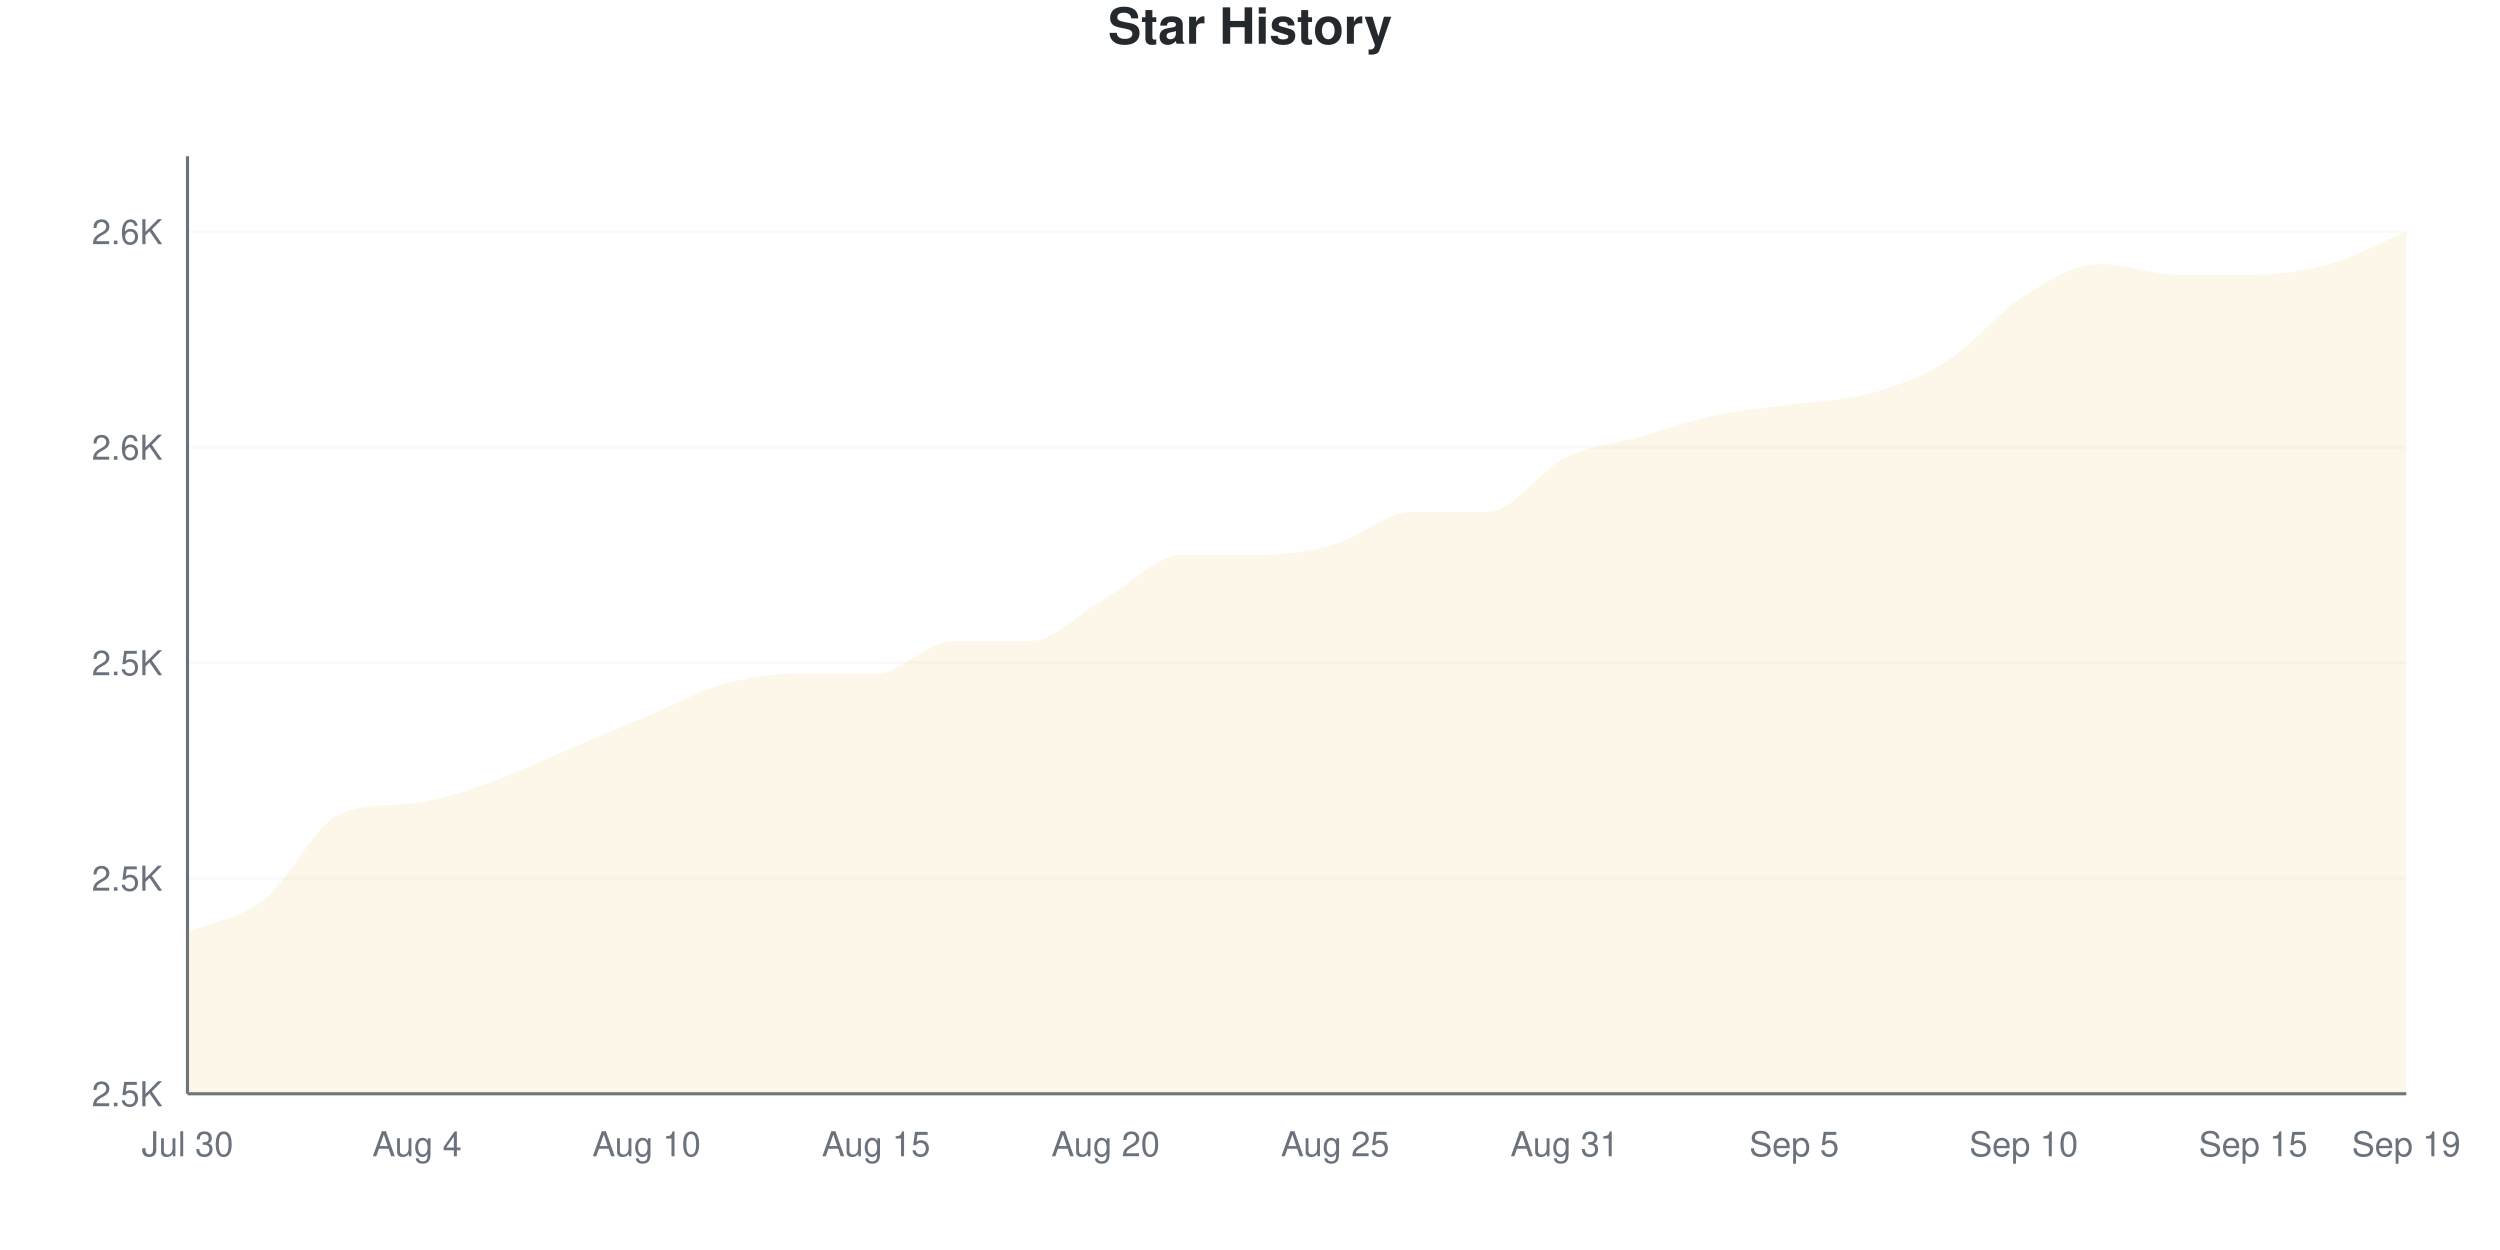
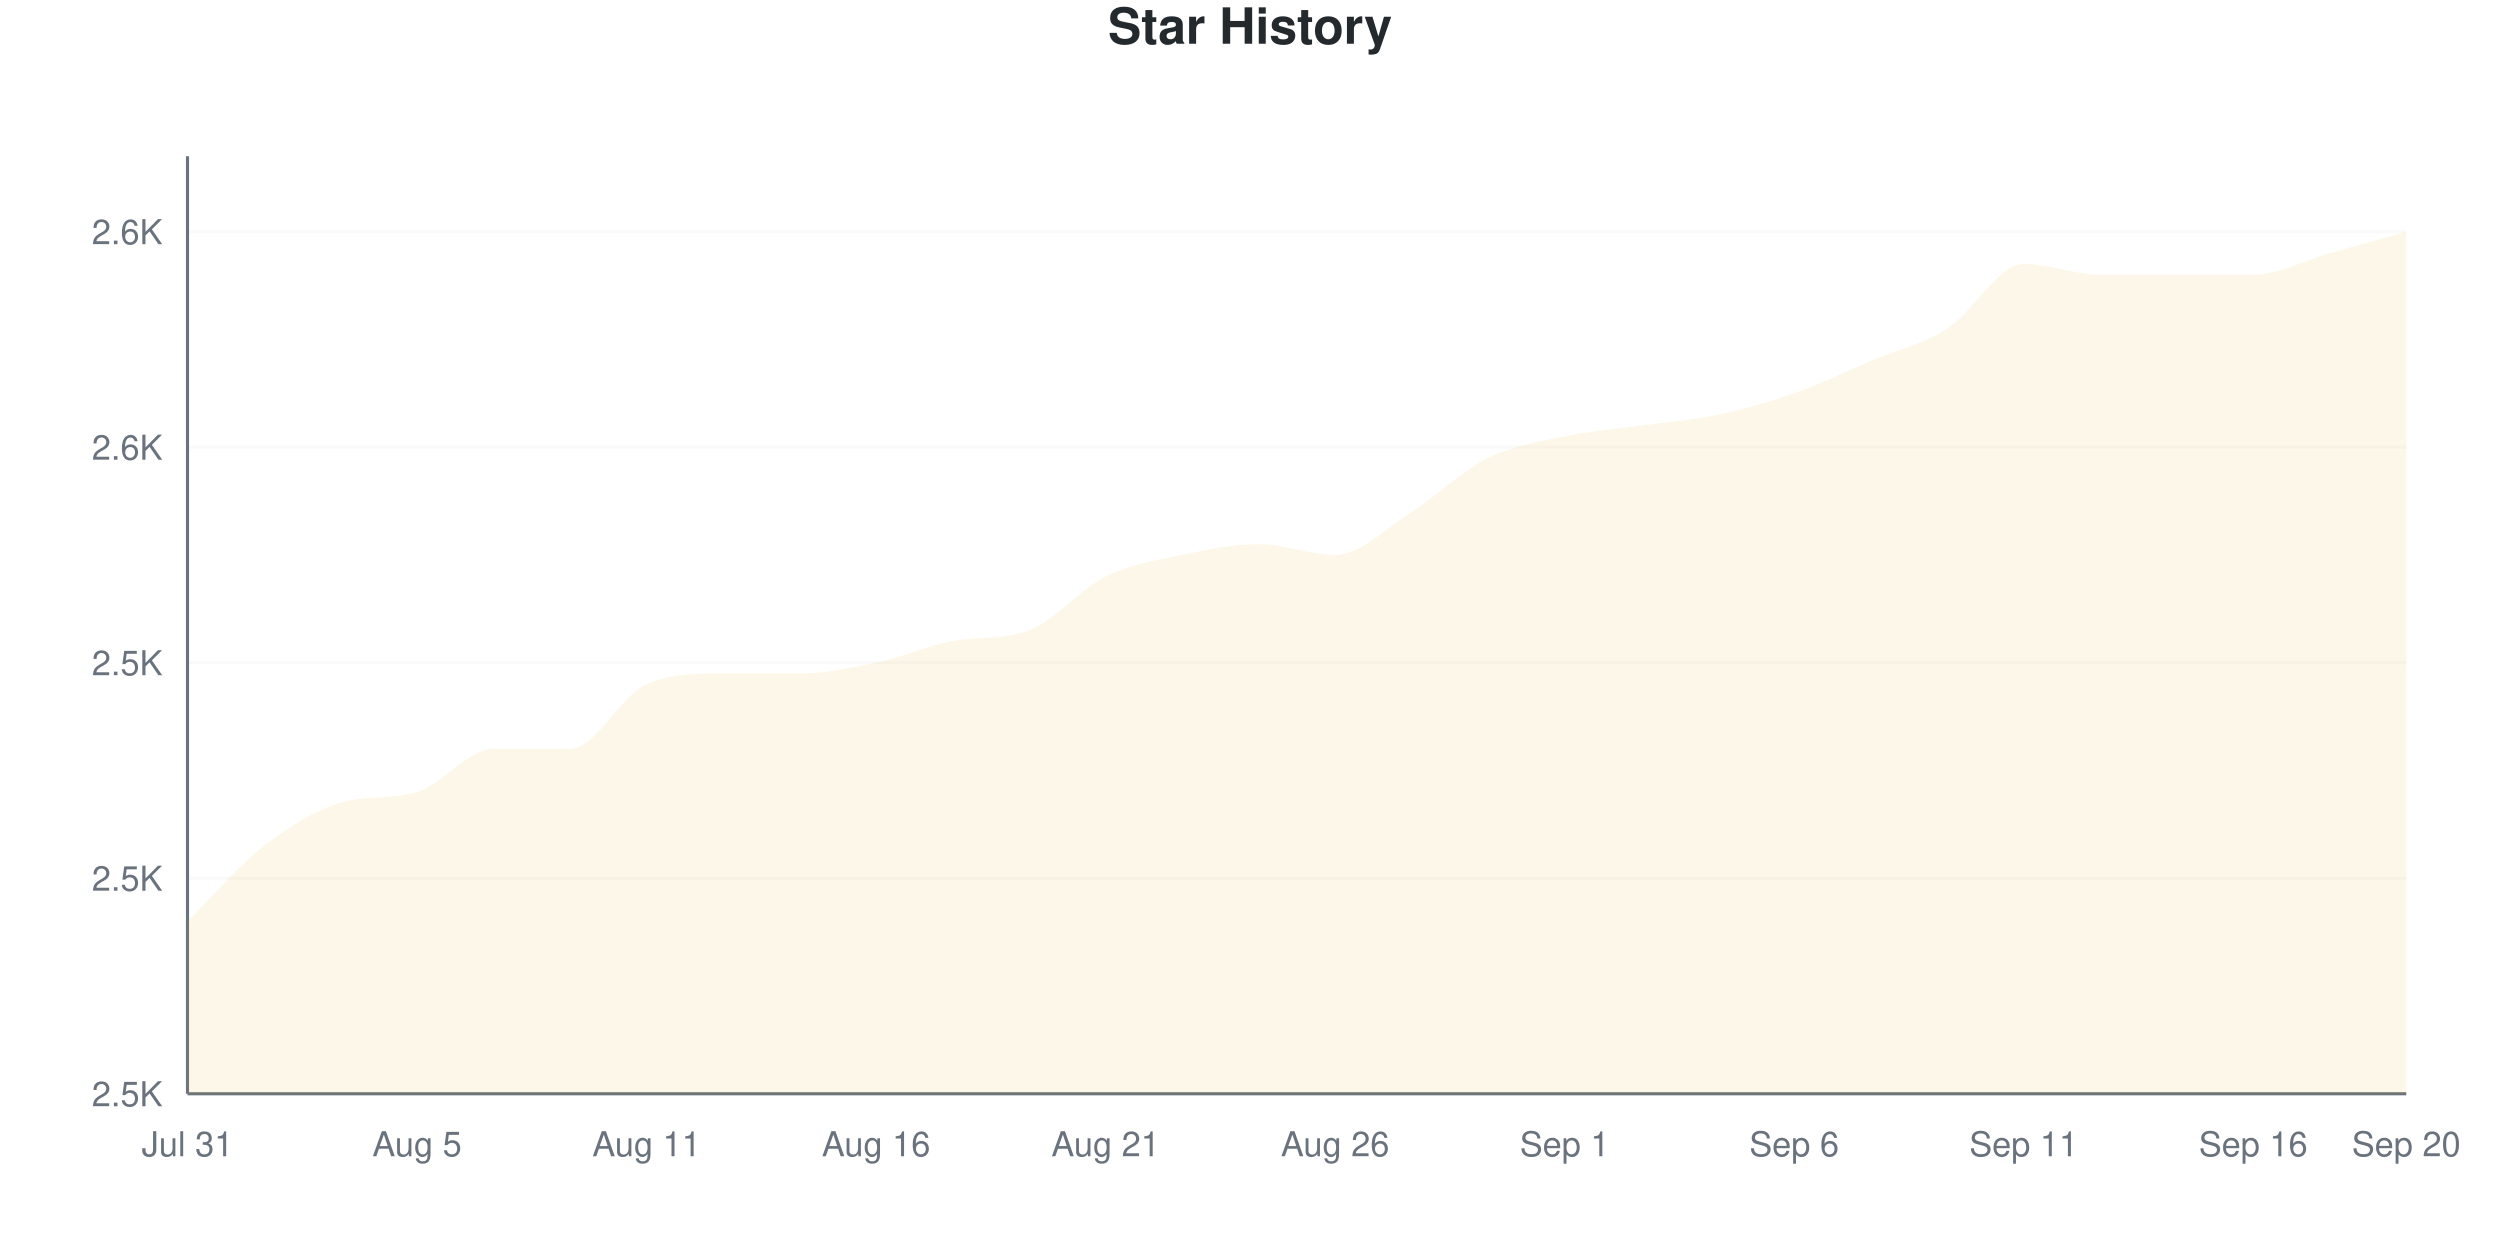
<svg xmlns="http://www.w3.org/2000/svg" viewBox="0 0 800 400" width="800" height="400">
  <style>
    @keyframes drawLine {
      to { stroke-dashoffset: 0; }
    }
    @keyframes fadeInPoint {
      from { opacity: 0; }
      to { opacity: 1; }
    }
    .data-line-0 {
-       stroke-dasharray: 1227;
-       stroke-dashoffset: 1227;
+       stroke-dasharray: 1237;
+       stroke-dashoffset: 1237;
      animation: drawLine 2s ease-out forwards;
    }
    .data-point {
      opacity: 0;
      animation: fadeInPoint 0.5s ease-out forwards;
    }
    .chart-bg { fill: #fff; }
    .chart-text { fill: #24292e; }
    .chart-muted { fill: #6a737d; }
    .chart-grid { stroke: #eee; }
    .chart-axis { stroke: #6a737d; }
    @media (prefers-color-scheme: dark) {
      .chart-bg { fill: #0d1117; }
      .chart-text { fill: #e6edf3; }
      .chart-muted { fill: #8b949e; }
      .chart-grid { stroke: #21262d; }
      .chart-axis { stroke: #8b949e; }
    }
  </style>
  <rect width="800" height="400" class="chart-bg" />
  <text x="400" y="14" text-anchor="middle" class="chart-text" font-size="16" font-weight="bold" font-family="-apple-system, BlinkMacSystemFont, 'Segoe UI', Helvetica, Arial, sans-serif">Star History</text>
  <g class="grid">
    <line x1="60" y1="350" x2="770" y2="350" class="chart-grid" stroke-opacity="0.3" />
    <text x="52" y="354" text-anchor="end" class="chart-muted" font-size="11" font-family="-apple-system, BlinkMacSystemFont, 'Segoe UI', Helvetica, Arial, sans-serif">2.5K</text>
    <line x1="60" y1="281.034" x2="770" y2="281.034" class="chart-grid" stroke-opacity="0.3" />
    <text x="52" y="285.034" text-anchor="end" class="chart-muted" font-size="11" font-family="-apple-system, BlinkMacSystemFont, 'Segoe UI', Helvetica, Arial, sans-serif">2.5K</text>
    <line x1="60" y1="212.069" x2="770" y2="212.069" class="chart-grid" stroke-opacity="0.3" />
    <text x="52" y="216.069" text-anchor="end" class="chart-muted" font-size="11" font-family="-apple-system, BlinkMacSystemFont, 'Segoe UI', Helvetica, Arial, sans-serif">2.5K</text>
    <line x1="60" y1="143.103" x2="770" y2="143.103" class="chart-grid" stroke-opacity="0.3" />
    <text x="52" y="147.103" text-anchor="end" class="chart-muted" font-size="11" font-family="-apple-system, BlinkMacSystemFont, 'Segoe UI', Helvetica, Arial, sans-serif">2.6K</text>
    <line x1="60" y1="74.138" x2="770" y2="74.138" class="chart-grid" stroke-opacity="0.3" />
    <text x="52" y="78.138" text-anchor="end" class="chart-muted" font-size="11" font-family="-apple-system, BlinkMacSystemFont, 'Segoe UI', Helvetica, Arial, sans-serif">2.6K</text>
  </g>
  <g class="milestones">
    
  </g>
  <g class="x-axis">
-     <text x="60" y="370" text-anchor="middle" class="chart-muted" font-size="11" font-family="-apple-system, BlinkMacSystemFont, 'Segoe UI', Helvetica, Arial, sans-serif">Jul 30</text>
-     <text x="133.448" y="370" text-anchor="middle" class="chart-muted" font-size="11" font-family="-apple-system, BlinkMacSystemFont, 'Segoe UI', Helvetica, Arial, sans-serif">Aug 4</text>
-     <text x="206.897" y="370" text-anchor="middle" class="chart-muted" font-size="11" font-family="-apple-system, BlinkMacSystemFont, 'Segoe UI', Helvetica, Arial, sans-serif">Aug 10</text>
-     <text x="280.345" y="370" text-anchor="middle" class="chart-muted" font-size="11" font-family="-apple-system, BlinkMacSystemFont, 'Segoe UI', Helvetica, Arial, sans-serif">Aug 15</text>
-     <text x="353.793" y="370" text-anchor="middle" class="chart-muted" font-size="11" font-family="-apple-system, BlinkMacSystemFont, 'Segoe UI', Helvetica, Arial, sans-serif">Aug 20</text>
-     <text x="427.241" y="370" text-anchor="middle" class="chart-muted" font-size="11" font-family="-apple-system, BlinkMacSystemFont, 'Segoe UI', Helvetica, Arial, sans-serif">Aug 25</text>
-     <text x="500.69" y="370" text-anchor="middle" class="chart-muted" font-size="11" font-family="-apple-system, BlinkMacSystemFont, 'Segoe UI', Helvetica, Arial, sans-serif">Aug 31</text>
-     <text x="574.138" y="370" text-anchor="middle" class="chart-muted" font-size="11" font-family="-apple-system, BlinkMacSystemFont, 'Segoe UI', Helvetica, Arial, sans-serif">Sep 5</text>
-     <text x="647.586" y="370" text-anchor="middle" class="chart-muted" font-size="11" font-family="-apple-system, BlinkMacSystemFont, 'Segoe UI', Helvetica, Arial, sans-serif">Sep 10</text>
-     <text x="721.034" y="370" text-anchor="middle" class="chart-muted" font-size="11" font-family="-apple-system, BlinkMacSystemFont, 'Segoe UI', Helvetica, Arial, sans-serif">Sep 15</text>
-     <text x="770" y="370" text-anchor="middle" class="chart-muted" font-size="11" font-family="-apple-system, BlinkMacSystemFont, 'Segoe UI', Helvetica, Arial, sans-serif">Sep 19</text>
+     <text x="60" y="370" text-anchor="middle" class="chart-muted" font-size="11" font-family="-apple-system, BlinkMacSystemFont, 'Segoe UI', Helvetica, Arial, sans-serif">Jul 31</text>
+     <text x="133.448" y="370" text-anchor="middle" class="chart-muted" font-size="11" font-family="-apple-system, BlinkMacSystemFont, 'Segoe UI', Helvetica, Arial, sans-serif">Aug 5</text>
+     <text x="206.897" y="370" text-anchor="middle" class="chart-muted" font-size="11" font-family="-apple-system, BlinkMacSystemFont, 'Segoe UI', Helvetica, Arial, sans-serif">Aug 11</text>
+     <text x="280.345" y="370" text-anchor="middle" class="chart-muted" font-size="11" font-family="-apple-system, BlinkMacSystemFont, 'Segoe UI', Helvetica, Arial, sans-serif">Aug 16</text>
+     <text x="353.793" y="370" text-anchor="middle" class="chart-muted" font-size="11" font-family="-apple-system, BlinkMacSystemFont, 'Segoe UI', Helvetica, Arial, sans-serif">Aug 21</text>
+     <text x="427.241" y="370" text-anchor="middle" class="chart-muted" font-size="11" font-family="-apple-system, BlinkMacSystemFont, 'Segoe UI', Helvetica, Arial, sans-serif">Aug 26</text>
+     <text x="500.69" y="370" text-anchor="middle" class="chart-muted" font-size="11" font-family="-apple-system, BlinkMacSystemFont, 'Segoe UI', Helvetica, Arial, sans-serif">Sep 1</text>
+     <text x="574.138" y="370" text-anchor="middle" class="chart-muted" font-size="11" font-family="-apple-system, BlinkMacSystemFont, 'Segoe UI', Helvetica, Arial, sans-serif">Sep 6</text>
+     <text x="647.586" y="370" text-anchor="middle" class="chart-muted" font-size="11" font-family="-apple-system, BlinkMacSystemFont, 'Segoe UI', Helvetica, Arial, sans-serif">Sep 11</text>
+     <text x="721.034" y="370" text-anchor="middle" class="chart-muted" font-size="11" font-family="-apple-system, BlinkMacSystemFont, 'Segoe UI', Helvetica, Arial, sans-serif">Sep 16</text>
+     <text x="770" y="370" text-anchor="middle" class="chart-muted" font-size="11" font-family="-apple-system, BlinkMacSystemFont, 'Segoe UI', Helvetica, Arial, sans-serif">Sep 20</text>
  </g>
  <line x1="60" y1="50" x2="60" y2="350" class="chart-axis" stroke-width="1" />
  <line x1="60" y1="350" x2="770" y2="350" class="chart-axis" stroke-width="1" />
-   <path d="M60,350 L60,298.276 C68.161,294.828 76.322,294.253 84.483,287.931 C92.644,281.609 100.805,263.616 108.966,260.345 C117.126,257.074 125.287,257.987 133.448,256.897 C141.609,255.806 149.77,252.874 157.931,250 C166.092,247.126 174.253,243.103 182.414,239.655 C190.575,236.207 198.736,232.759 206.897,229.31 C215.057,225.862 223.218,221.264 231.379,218.966 C239.54,216.667 247.701,215.517 255.862,215.517 C264.023,215.517 272.184,215.517 280.345,215.517 C288.506,215.517 296.667,205.172 304.828,205.172 C312.989,205.172 321.149,205.172 329.31,205.172 C337.471,205.172 345.632,195.977 353.793,191.379 C361.954,186.782 370.115,177.586 378.276,177.586 C386.437,177.586 394.598,177.586 402.759,177.586 C410.92,177.586 419.08,176.437 427.241,174.138 C435.402,171.839 443.563,163.793 451.724,163.793 C459.885,163.793 468.046,163.793 476.207,163.793 C484.368,163.793 492.529,150.575 500.69,146.552 C508.851,142.529 517.011,141.954 525.172,139.655 C533.333,137.356 541.494,134.483 549.655,132.759 C557.816,131.034 565.977,130.46 574.138,129.31 C582.299,128.161 590.46,128.161 598.621,125.862 C606.782,123.563 614.943,120.69 623.103,115.517 C631.264,110.345 639.425,100 647.586,94.828 C655.747,89.655 663.908,84.483 672.069,84.483 C680.23,84.483 688.391,87.931 696.552,87.931 C704.713,87.931 712.874,87.931 721.034,87.931 C729.195,87.931 737.356,86.782 745.517,84.483 C753.678,82.184 761.839,77.586 770,74.138 L770,350 L60,350 Z" fill="#dfb317" fill-opacity="0.1" />
-   <path d="M60,350 L60,298.276 C68.161,294.828 76.322,294.253 84.483,287.931 C92.644,281.609 100.805,263.616 108.966,260.345 C117.126,257.074 125.287,257.987 133.448,256.897 C141.609,255.806 149.77,252.874 157.931,250 C166.092,247.126 174.253,243.103 182.414,239.655 C190.575,236.207 198.736,232.759 206.897,229.31 C215.057,225.862 223.218,221.264 231.379,218.966 C239.54,216.667 247.701,215.517 255.862,215.517 C264.023,215.517 272.184,215.517 280.345,215.517 C288.506,215.517 296.667,205.172 304.828,205.172 C312.989,205.172 321.149,205.172 329.31,205.172 C337.471,205.172 345.632,195.977 353.793,191.379 C361.954,186.782 370.115,177.586 378.276,177.586 C386.437,177.586 394.598,177.586 402.759,177.586 C410.92,177.586 419.08,176.437 427.241,174.138 C435.402,171.839 443.563,163.793 451.724,163.793 C459.885,163.793 468.046,163.793 476.207,163.793 C484.368,163.793 492.529,150.575 500.69,146.552 C508.851,142.529 517.011,141.954 525.172,139.655 C533.333,137.356 541.494,134.483 549.655,132.759 C557.816,131.034 565.977,130.46 574.138,129.31 C582.299,128.161 590.46,128.161 598.621,125.862 C606.782,123.563 614.943,120.69 623.103,115.517 C631.264,110.345 639.425,100 647.586,94.828 C655.747,89.655 663.908,84.483 672.069,84.483 C680.23,84.483 688.391,87.931 696.552,87.931 C704.713,87.931 712.874,87.931 721.034,87.931 C729.195,87.931 737.356,86.782 745.517,84.483 C753.678,82.184 761.839,77.586 770,74.138" fill="none" stroke="#dfb317" stroke-width="2.5" class="data-line-0" />
+   <path d="M60,350 L60,294.828 C68.161,286.782 76.322,277.011 84.483,270.69 C92.644,264.368 100.805,259.335 108.966,256.897 C117.126,254.458 125.287,255.887 133.448,253.448 C141.609,251.01 149.77,239.655 157.931,239.655 C166.092,239.655 174.253,239.655 182.414,239.655 C190.575,239.655 198.736,222.414 206.897,218.966 C215.057,215.517 223.218,215.517 231.379,215.517 C239.54,215.517 247.701,215.517 255.862,215.517 C264.023,215.517 272.184,213.793 280.345,212.069 C288.506,210.345 296.667,206.715 304.828,205.172 C312.989,203.63 321.149,204.808 329.31,201.724 C337.471,198.64 345.632,188.506 353.793,184.483 C361.954,180.46 370.115,179.31 378.276,177.586 C386.437,175.862 394.598,174.138 402.759,174.138 C410.92,174.138 419.08,177.586 427.241,177.586 C435.402,177.586 443.563,168.966 451.724,163.793 C459.885,158.621 468.046,150.575 476.207,146.552 C484.368,142.529 492.529,141.379 500.69,139.655 C508.851,137.931 517.011,137.356 525.172,136.207 C533.333,135.057 541.494,134.483 549.655,132.759 C557.816,131.034 565.977,128.736 574.138,125.862 C582.299,122.989 590.46,118.966 598.621,115.517 C606.782,112.069 614.943,110.345 623.103,105.172 C631.264,100 639.425,84.483 647.586,84.483 C655.747,84.483 663.908,87.931 672.069,87.931 C680.23,87.931 688.391,87.931 696.552,87.931 C704.713,87.931 712.874,87.931 721.034,87.931 C729.195,87.931 737.356,83.333 745.517,81.034 C753.678,78.736 761.839,76.437 770,74.138 L770,350 L60,350 Z" fill="#dfb317" fill-opacity="0.1" />
+   <path d="M60,350 L60,294.828 C68.161,286.782 76.322,277.011 84.483,270.69 C92.644,264.368 100.805,259.335 108.966,256.897 C117.126,254.458 125.287,255.887 133.448,253.448 C141.609,251.01 149.77,239.655 157.931,239.655 C166.092,239.655 174.253,239.655 182.414,239.655 C190.575,239.655 198.736,222.414 206.897,218.966 C215.057,215.517 223.218,215.517 231.379,215.517 C239.54,215.517 247.701,215.517 255.862,215.517 C264.023,215.517 272.184,213.793 280.345,212.069 C288.506,210.345 296.667,206.715 304.828,205.172 C312.989,203.63 321.149,204.808 329.31,201.724 C337.471,198.64 345.632,188.506 353.793,184.483 C361.954,180.46 370.115,179.31 378.276,177.586 C386.437,175.862 394.598,174.138 402.759,174.138 C410.92,174.138 419.08,177.586 427.241,177.586 C435.402,177.586 443.563,168.966 451.724,163.793 C459.885,158.621 468.046,150.575 476.207,146.552 C484.368,142.529 492.529,141.379 500.69,139.655 C508.851,137.931 517.011,137.356 525.172,136.207 C533.333,135.057 541.494,134.483 549.655,132.759 C557.816,131.034 565.977,128.736 574.138,125.862 C582.299,122.989 590.46,118.966 598.621,115.517 C606.782,112.069 614.943,110.345 623.103,105.172 C631.264,100 639.425,84.483 647.586,84.483 C655.747,84.483 663.908,87.931 672.069,87.931 C680.23,87.931 688.391,87.931 696.552,87.931 C704.713,87.931 712.874,87.931 721.034,87.931 C729.195,87.931 737.356,83.333 745.517,81.034 C753.678,78.736 761.839,76.437 770,74.138" fill="none" stroke="#dfb317" stroke-width="2.5" class="data-line-0" />
  <g class="points">
-     <circle cx="60" cy="298.276" r="4" fill="#dfb317" class="data-point" style="animation-delay: 1.50s" />
-     <circle cx="84.483" cy="287.931" r="4" fill="#dfb317" class="data-point" style="animation-delay: 1.55s" />
-     <circle cx="108.966" cy="260.345" r="4" fill="#dfb317" class="data-point" style="animation-delay: 1.60s" />
-     <circle cx="133.448" cy="256.897" r="4" fill="#dfb317" class="data-point" style="animation-delay: 1.65s" />
-     <circle cx="157.931" cy="250" r="4" fill="#dfb317" class="data-point" style="animation-delay: 1.70s" />
+     <circle cx="60" cy="294.828" r="4" fill="#dfb317" class="data-point" style="animation-delay: 1.50s" />
+     <circle cx="84.483" cy="270.69" r="4" fill="#dfb317" class="data-point" style="animation-delay: 1.55s" />
+     <circle cx="108.966" cy="256.897" r="4" fill="#dfb317" class="data-point" style="animation-delay: 1.60s" />
+     <circle cx="133.448" cy="253.448" r="4" fill="#dfb317" class="data-point" style="animation-delay: 1.65s" />
+     <circle cx="157.931" cy="239.655" r="4" fill="#dfb317" class="data-point" style="animation-delay: 1.70s" />
    <circle cx="182.414" cy="239.655" r="4" fill="#dfb317" class="data-point" style="animation-delay: 1.75s" />
-     <circle cx="206.897" cy="229.31" r="4" fill="#dfb317" class="data-point" style="animation-delay: 1.80s" />
-     <circle cx="231.379" cy="218.966" r="4" fill="#dfb317" class="data-point" style="animation-delay: 1.85s" />
+     <circle cx="206.897" cy="218.966" r="4" fill="#dfb317" class="data-point" style="animation-delay: 1.80s" />
+     <circle cx="231.379" cy="215.517" r="4" fill="#dfb317" class="data-point" style="animation-delay: 1.85s" />
    <circle cx="255.862" cy="215.517" r="4" fill="#dfb317" class="data-point" style="animation-delay: 1.90s" />
-     <circle cx="280.345" cy="215.517" r="4" fill="#dfb317" class="data-point" style="animation-delay: 1.95s" />
+     <circle cx="280.345" cy="212.069" r="4" fill="#dfb317" class="data-point" style="animation-delay: 1.95s" />
    <circle cx="304.828" cy="205.172" r="4" fill="#dfb317" class="data-point" style="animation-delay: 2.00s" />
-     <circle cx="329.31" cy="205.172" r="4" fill="#dfb317" class="data-point" style="animation-delay: 2.05s" />
-     <circle cx="353.793" cy="191.379" r="4" fill="#dfb317" class="data-point" style="animation-delay: 2.10s" />
+     <circle cx="329.31" cy="201.724" r="4" fill="#dfb317" class="data-point" style="animation-delay: 2.05s" />
+     <circle cx="353.793" cy="184.483" r="4" fill="#dfb317" class="data-point" style="animation-delay: 2.10s" />
    <circle cx="378.276" cy="177.586" r="4" fill="#dfb317" class="data-point" style="animation-delay: 2.15s" />
-     <circle cx="402.759" cy="177.586" r="4" fill="#dfb317" class="data-point" style="animation-delay: 2.20s" />
-     <circle cx="427.241" cy="174.138" r="4" fill="#dfb317" class="data-point" style="animation-delay: 2.25s" />
+     <circle cx="402.759" cy="174.138" r="4" fill="#dfb317" class="data-point" style="animation-delay: 2.20s" />
+     <circle cx="427.241" cy="177.586" r="4" fill="#dfb317" class="data-point" style="animation-delay: 2.25s" />
    <circle cx="451.724" cy="163.793" r="4" fill="#dfb317" class="data-point" style="animation-delay: 2.30s" />
-     <circle cx="476.207" cy="163.793" r="4" fill="#dfb317" class="data-point" style="animation-delay: 2.35s" />
-     <circle cx="500.69" cy="146.552" r="4" fill="#dfb317" class="data-point" style="animation-delay: 2.40s" />
-     <circle cx="525.172" cy="139.655" r="4" fill="#dfb317" class="data-point" style="animation-delay: 2.45s" />
+     <circle cx="476.207" cy="146.552" r="4" fill="#dfb317" class="data-point" style="animation-delay: 2.35s" />
+     <circle cx="500.69" cy="139.655" r="4" fill="#dfb317" class="data-point" style="animation-delay: 2.40s" />
+     <circle cx="525.172" cy="136.207" r="4" fill="#dfb317" class="data-point" style="animation-delay: 2.45s" />
    <circle cx="549.655" cy="132.759" r="4" fill="#dfb317" class="data-point" style="animation-delay: 2.50s" />
-     <circle cx="574.138" cy="129.31" r="4" fill="#dfb317" class="data-point" style="animation-delay: 2.55s" />
-     <circle cx="598.621" cy="125.862" r="4" fill="#dfb317" class="data-point" style="animation-delay: 2.60s" />
-     <circle cx="623.103" cy="115.517" r="4" fill="#dfb317" class="data-point" style="animation-delay: 2.65s" />
-     <circle cx="647.586" cy="94.828" r="4" fill="#dfb317" class="data-point" style="animation-delay: 2.70s" />
-     <circle cx="672.069" cy="84.483" r="4" fill="#dfb317" class="data-point" style="animation-delay: 2.75s" />
+     <circle cx="574.138" cy="125.862" r="4" fill="#dfb317" class="data-point" style="animation-delay: 2.55s" />
+     <circle cx="598.621" cy="115.517" r="4" fill="#dfb317" class="data-point" style="animation-delay: 2.60s" />
+     <circle cx="623.103" cy="105.172" r="4" fill="#dfb317" class="data-point" style="animation-delay: 2.65s" />
+     <circle cx="647.586" cy="84.483" r="4" fill="#dfb317" class="data-point" style="animation-delay: 2.70s" />
+     <circle cx="672.069" cy="87.931" r="4" fill="#dfb317" class="data-point" style="animation-delay: 2.75s" />
    <circle cx="696.552" cy="87.931" r="4" fill="#dfb317" class="data-point" style="animation-delay: 2.80s" />
    <circle cx="721.034" cy="87.931" r="4" fill="#dfb317" class="data-point" style="animation-delay: 2.85s" />
-     <circle cx="745.517" cy="84.483" r="4" fill="#dfb317" class="data-point" style="animation-delay: 2.90s" />
+     <circle cx="745.517" cy="81.034" r="4" fill="#dfb317" class="data-point" style="animation-delay: 2.90s" />
    <circle cx="770" cy="74.138" r="4" fill="#dfb317" class="data-point" style="animation-delay: 2.95s" />
  </g>
</svg>
